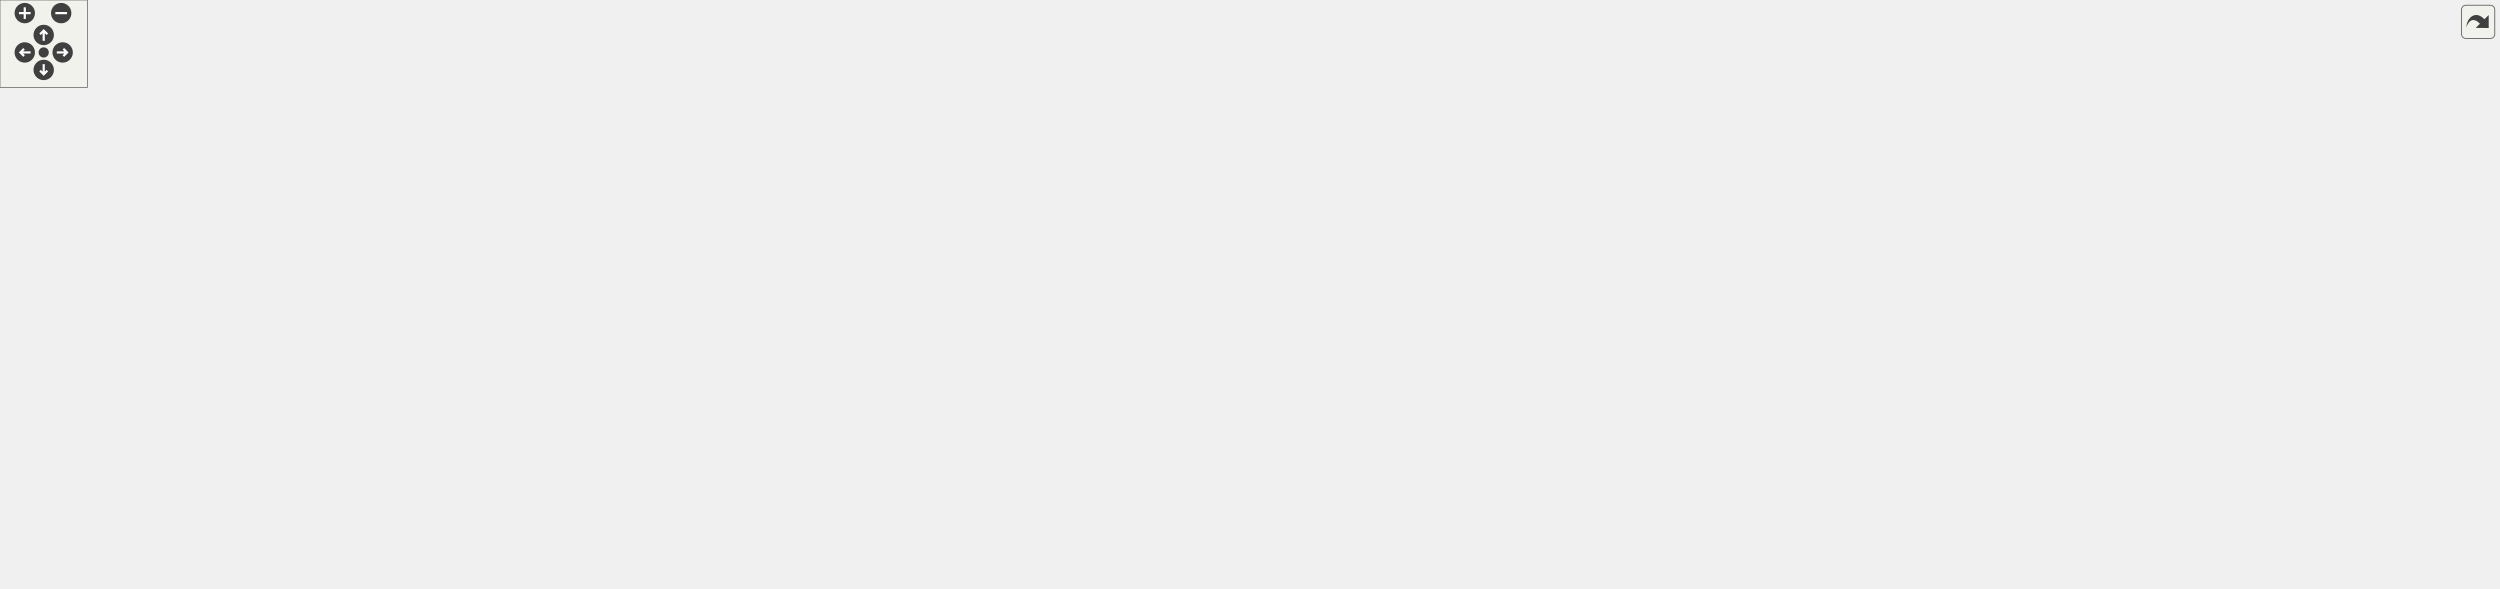
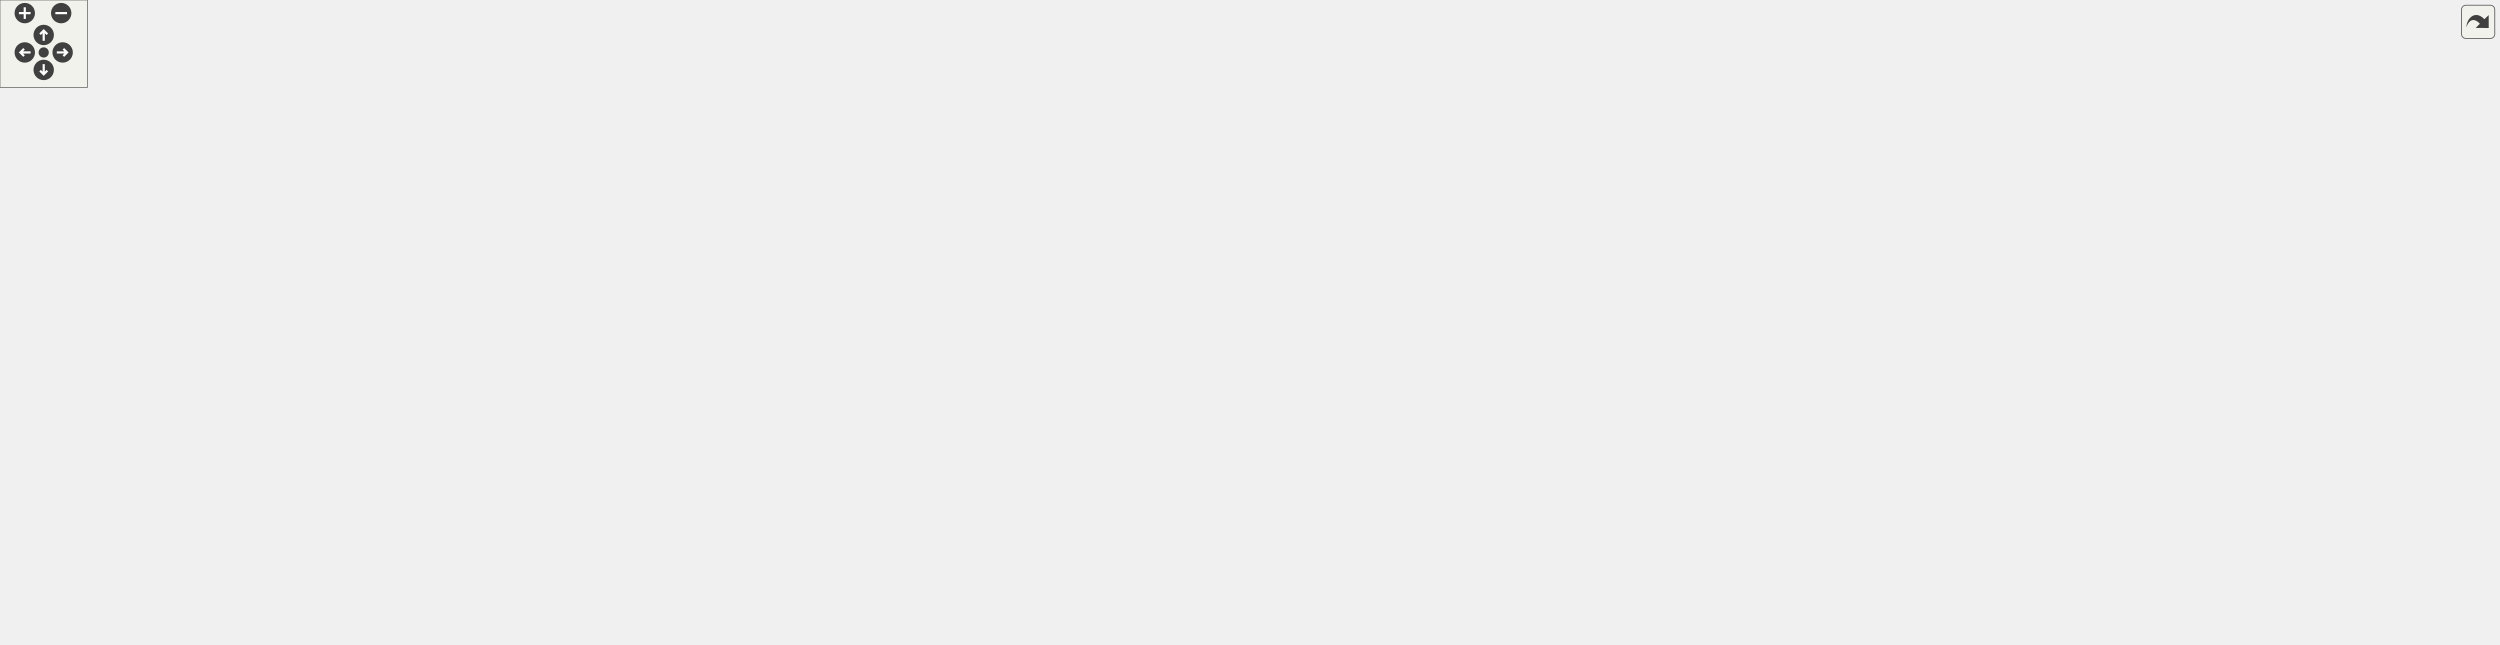
<svg xmlns="http://www.w3.org/2000/svg" xmlns:xlink="http://www.w3.org/1999/xlink" id="main" version="1.1" xml:space="preserve">
  <style type="text/css">
.edge:hover path { stroke: red; }
.edge:hover polygon { stroke: red; fill: red; }
</style>
  <defs>
    <circle id="rim" cx="0" cy="0" r="7" />
    <circle id="rim2" cx="0" cy="0" r="3.5" />
    <g id="zoomPlus">
      <use xlink:href="#rim" fill="#404040">
        <set attributeName="fill" to="#808080" begin="zoomplus.mouseover" end="zoomplus.mouseout" />
      </use>
      <path d="M-4,0h8M0,-4v8" fill="none" stroke="white" stroke-width="1.5" pointer-events="none" />
    </g>
    <g id="zoomMin">
      <use xlink:href="#rim" fill="#404040">
        <set attributeName="fill" to="#808080" begin="zoomminus.mouseover" end="zoomminus.mouseout" />
      </use>
      <path d="M-4,0h8" fill="none" stroke="white" stroke-width="1.5" pointer-events="none" />
    </g>
    <g id="dirArrow">
      <path fill="none" stroke="white" stroke-width="1.5" d="M0,-3.0v7 M-2.5,-0.5L0,-3.0L2.5,-0.5" />
    </g>
    <g id="resetDef">
      <use xlink:href="#rim2" fill="#404040">
        <set attributeName="fill" to="#808080" begin="reset.mouseover" end="reset.mouseout" />
      </use>
    </g>
  </defs>
  <svg id="graph" class="graph">
    <g id="viewport">
      <g id="node1" class="node">
        <g id="a_node1">
          <a xlink:title=" ">
-             <polygon fill="#bfbfbf" stroke="black" points="1593,-113.5 1593,-143.5 1715,-143.5 1715,-113.5 1593,-113.5" />
-             <text text-anchor="start" x="1601" y="-131.5" font-family="Helvetica,sans-Serif" font-size="10.00">carta::CartaFitsImage</text>
-             <text text-anchor="middle" x="1654" y="-120.5" font-family="Helvetica,sans-Serif" font-size="10.00">::FitsHeaderStrings</text>
+             <polygon fill="#bfbfbf" stroke="black" points="1593,-105.5 1593,-135.5 1715,-135.5 1715,-105.5 1593,-105.5" />
+             <text text-anchor="start" x="1601" y="-123.5" font-family="Helvetica,sans-Serif" font-size="10.00">carta::CartaFitsImage</text>
+             <text text-anchor="middle" x="1654" y="-112.5" font-family="Helvetica,sans-Serif" font-size="10.00">::FitsHeaderStrings</text>
          </a>
        </g>
      </g>
      <g id="node2" class="node">
        <g id="a_node2">
          <a xlink:href="classcarta_1_1FileExtInfoLoader.html#a2b908c0f74ba5614a0602bfec4bf3aae" target="_top" xlink:title=" ">
-             <polygon fill="none" stroke="black" points="1425,-113.5 1425,-143.5 1557,-143.5 1557,-113.5 1425,-113.5" />
-             <text text-anchor="start" x="1433" y="-131.5" font-family="Helvetica,sans-Serif" font-size="10.00">carta::FileExtInfoLoader</text>
-             <text text-anchor="middle" x="1491" y="-120.5" font-family="Helvetica,sans-Serif" font-size="10.00">::FillFileInfoFromImage</text>
+             <polygon fill="none" stroke="black" points="1425,-105.5 1425,-135.5 1557,-135.5 1557,-105.5 1425,-105.5" />
+             <text text-anchor="start" x="1433" y="-123.5" font-family="Helvetica,sans-Serif" font-size="10.00">carta::FileExtInfoLoader</text>
+             <text text-anchor="middle" x="1491" y="-112.5" font-family="Helvetica,sans-Serif" font-size="10.00">::FillFileInfoFromImage</text>
          </a>
        </g>
      </g>
      <g id="edge1" class="edge">
-         <path fill="none" stroke="midnightblue" d="M1582.41,-128.5C1573.98,-128.5 1565.4,-128.5 1557.06,-128.5" />
-         <polygon fill="midnightblue" stroke="midnightblue" points="1582.59,-132 1592.59,-128.5 1582.59,-125 1582.59,-132" />
+         <path fill="none" stroke="midnightblue" d="M1582.41,-120.5C1573.98,-120.5 1565.4,-120.5 1557.06,-120.5" />
+         <polygon fill="midnightblue" stroke="midnightblue" points="1582.59,-124 1592.59,-120.5 1582.59,-117 1582.59,-124" />
      </g>
      <g id="node3" class="node">
        <g id="a_node3">
          <a xlink:href="classcarta_1_1FileExtInfoLoader.html#a30fc220f3dc42e8828e92d1fdb314c6c" target="_top" xlink:title=" ">
-             <polygon fill="none" stroke="black" points="1257,-113.5 1257,-143.5 1389,-143.5 1389,-113.5 1257,-113.5" />
-             <text text-anchor="start" x="1265" y="-131.5" font-family="Helvetica,sans-Serif" font-size="10.00">carta::FileExtInfoLoader</text>
-             <text text-anchor="middle" x="1323" y="-120.5" font-family="Helvetica,sans-Serif" font-size="10.00">::FillFileExtInfo</text>
+             <polygon fill="none" stroke="black" points="1257,-105.5 1257,-135.5 1389,-135.5 1389,-105.5 1257,-105.5" />
+             <text text-anchor="start" x="1265" y="-123.5" font-family="Helvetica,sans-Serif" font-size="10.00">carta::FileExtInfoLoader</text>
+             <text text-anchor="middle" x="1323" y="-112.5" font-family="Helvetica,sans-Serif" font-size="10.00">::FillFileExtInfo</text>
          </a>
        </g>
      </g>
      <g id="edge2" class="edge">
-         <path fill="none" stroke="midnightblue" d="M1414.61,-128.5C1406.13,-128.5 1397.55,-128.5 1389.22,-128.5" />
-         <polygon fill="midnightblue" stroke="midnightblue" points="1414.87,-132 1424.87,-128.5 1414.87,-125 1414.87,-132" />
+         <path fill="none" stroke="midnightblue" d="M1414.61,-120.5C1406.13,-120.5 1397.55,-120.5 1389.22,-120.5" />
+         <polygon fill="midnightblue" stroke="midnightblue" points="1414.87,-124 1424.87,-120.5 1414.87,-117 1414.87,-124" />
      </g>
      <g id="node4" class="node">
        <g id="a_node4">
          <a xlink:href="classcarta_1_1Session.html#a3dc8e818765159809dfb28472a3c95a6" target="_top" xlink:title=" ">
-             <polygon fill="none" stroke="black" points="902,-113.5 902,-143.5 1053,-143.5 1053,-113.5 902,-113.5" />
-             <text text-anchor="start" x="910" y="-131.5" font-family="Helvetica,sans-Serif" font-size="10.00">carta::Session::FillExtended</text>
-             <text text-anchor="middle" x="977.5" y="-120.5" font-family="Helvetica,sans-Serif" font-size="10.00">FileInfo</text>
+             <polygon fill="none" stroke="black" points="902,-105.5 902,-135.5 1053,-135.5 1053,-105.5 902,-105.5" />
+             <text text-anchor="start" x="910" y="-123.5" font-family="Helvetica,sans-Serif" font-size="10.00">carta::Session::FillExtended</text>
+             <text text-anchor="middle" x="977.5" y="-112.5" font-family="Helvetica,sans-Serif" font-size="10.00">FileInfo</text>
          </a>
        </g>
      </g>
      <g id="edge3" class="edge">
-         <path fill="none" stroke="midnightblue" d="M1246.68,-130.16C1238.02,-130.3 1229.32,-130.42 1221,-130.5 1162.34,-131.08 1147.66,-131.03 1089,-130.5 1077.39,-130.39 1065.1,-130.23 1053.09,-130.03" />
-         <polygon fill="midnightblue" stroke="midnightblue" points="1246.87,-133.65 1256.81,-129.98 1246.75,-126.65 1246.87,-133.65" />
-       </g>
-       <g id="node16" class="node">
-         <g id="a_node16">
+         <path fill="none" stroke="midnightblue" d="M1246.68,-122.16C1238.02,-122.3 1229.32,-122.42 1221,-122.5 1162.34,-123.08 1147.66,-123.03 1089,-122.5 1077.39,-122.39 1065.1,-122.23 1053.09,-122.03" />
+         <polygon fill="midnightblue" stroke="midnightblue" points="1246.87,-125.65 1256.81,-121.98 1246.75,-118.65 1246.87,-125.65" />
+       </g>
+       <g id="node17" class="node">
+         <g id="a_node17">
          <a xlink:href="classcarta_1_1FileExtInfoLoader.html#a06c36c25d3286c3019c1bbdcabdd9f63" target="_top" xlink:title=" ">
-             <polygon fill="none" stroke="black" points="1089,-91.5 1089,-121.5 1221,-121.5 1221,-91.5 1089,-91.5" />
-             <text text-anchor="start" x="1097" y="-109.5" font-family="Helvetica,sans-Serif" font-size="10.00">carta::FileExtInfoLoader</text>
-             <text text-anchor="middle" x="1155" y="-98.5" font-family="Helvetica,sans-Serif" font-size="10.00">::FillFitsFileInfoMap</text>
-           </a>
-         </g>
-       </g>
-       <g id="edge20" class="edge">
-         <path fill="none" stroke="midnightblue" d="M1246.89,-118.55C1238.32,-117.41 1229.64,-116.26 1221.22,-115.14" />
-         <polygon fill="midnightblue" stroke="midnightblue" points="1246.5,-122.02 1256.87,-119.87 1247.42,-115.08 1246.5,-122.02" />
+             <polygon fill="none" stroke="black" points="1089,-83.5 1089,-113.5 1221,-113.5 1221,-83.5 1089,-83.5" />
+             <text text-anchor="start" x="1097" y="-101.5" font-family="Helvetica,sans-Serif" font-size="10.00">carta::FileExtInfoLoader</text>
+             <text text-anchor="middle" x="1155" y="-90.5" font-family="Helvetica,sans-Serif" font-size="10.00">::FillFitsFileInfoMap</text>
+           </a>
+         </g>
+       </g>
+       <g id="edge22" class="edge">
+         <path fill="none" stroke="midnightblue" d="M1246.89,-110.55C1238.32,-109.41 1229.64,-108.26 1221.22,-107.14" />
+         <polygon fill="midnightblue" stroke="midnightblue" points="1246.5,-114.02 1256.87,-111.87 1247.42,-107.08 1246.5,-114.02" />
      </g>
      <g id="node5" class="node">
        <g id="a_node5">
          <a xlink:href="classcarta_1_1Session.html#a8874927da900745afae4a0d975ed0453" target="_top" xlink:title=" ">
-             <polygon fill="none" stroke="black" points="330,-313.5 330,-343.5 470,-343.5 470,-313.5 330,-313.5" />
-             <text text-anchor="start" x="338" y="-331.5" font-family="Helvetica,sans-Serif" font-size="10.00">carta::Session::OnFileInfo</text>
-             <text text-anchor="middle" x="400" y="-320.5" font-family="Helvetica,sans-Serif" font-size="10.00">Request</text>
+             <polygon fill="none" stroke="black" points="330,-351.5 330,-381.5 470,-381.5 470,-351.5 330,-351.5" />
+             <text text-anchor="start" x="338" y="-369.5" font-family="Helvetica,sans-Serif" font-size="10.00">carta::Session::OnFileInfo</text>
+             <text text-anchor="middle" x="400" y="-358.5" font-family="Helvetica,sans-Serif" font-size="10.00">Request</text>
          </a>
        </g>
      </g>
      <g id="edge4" class="edge">
-         <path fill="none" stroke="midnightblue" d="M946.61,-149.16C892.8,-185.22 774.89,-259.17 664,-294.5 600.17,-314.83 523.94,-323.04 470.02,-326.33" />
-         <polygon fill="midnightblue" stroke="midnightblue" points="948.66,-152 954.99,-143.5 944.74,-146.2 948.66,-152" />
+         <path fill="none" stroke="midnightblue" d="M952.91,-142.41C903.61,-186.79 784.21,-286.93 664,-332.5 601.15,-356.33 524.44,-364.03 470.13,-366.26" />
+         <polygon fill="midnightblue" stroke="midnightblue" points="955.43,-144.85 960.48,-135.54 950.73,-139.67 955.43,-144.85" />
      </g>
      <g id="node8" class="node">
        <g id="a_node8">
          <a xlink:href="classcarta_1_1Session.html#a54c5dc766deb62f608792ce551a1b885" target="_top" xlink:title=" ">
-             <polygon fill="none" stroke="black" points="709.5,-143 709.5,-162 856.5,-162 856.5,-143 709.5,-143" />
-             <text text-anchor="middle" x="783" y="-150" font-family="Helvetica,sans-Serif" font-size="10.00">carta::Session::OnOpenFile</text>
+             <polygon fill="none" stroke="black" points="709.5,-156 709.5,-175 856.5,-175 856.5,-156 709.5,-156" />
+             <text text-anchor="middle" x="783" y="-163" font-family="Helvetica,sans-Serif" font-size="10.00">carta::Session::OnOpenFile</text>
          </a>
        </g>
      </g>
      <g id="edge7" class="edge">
-         <path fill="none" stroke="midnightblue" d="M891.65,-139.08C880.01,-140.53 868.15,-142.01 856.76,-143.43" />
-         <polygon fill="midnightblue" stroke="midnightblue" points="892.31,-142.52 901.8,-137.81 891.44,-135.58 892.31,-142.52" />
+         <path fill="none" stroke="midnightblue" d="M902.18,-137.87C875.86,-144.03 847.24,-150.72 824.75,-155.97" />
+         <polygon fill="midnightblue" stroke="midnightblue" points="903.19,-141.23 912.13,-135.55 901.6,-134.42 903.19,-141.23" />
      </g>
      <g id="node13" class="node">
        <g id="a_node13">
          <a xlink:href="classcarta_1_1Session.html#a07bfe19708d3e272d01fef6f18712aa2" target="_top" xlink:title=" ">
            <polygon fill="none" stroke="black" points="508,-50 508,-69 664,-69 664,-50 508,-50" />
            <text text-anchor="middle" x="586" y="-57" font-family="Helvetica,sans-Serif" font-size="10.00">carta::Session::OnPvRequest</text>
          </a>
        </g>
      </g>
-       <g id="edge17" class="edge">
-         <path fill="none" stroke="midnightblue" d="M891.79,-113.49C815.47,-99.97 705.6,-80.51 640.73,-69.02" />
-         <polygon fill="midnightblue" stroke="midnightblue" points="891.4,-116.98 901.86,-115.28 892.63,-110.09 891.4,-116.98" />
-       </g>
-       <g id="node14" class="node">
-         <g id="a_node14">
+       <g id="edge19" class="edge">
+         <path fill="none" stroke="midnightblue" d="M891.7,-107.22C818.15,-95.7 713.49,-79.31 647.95,-69.05" />
+         <polygon fill="midnightblue" stroke="midnightblue" points="891.44,-110.72 901.86,-108.81 892.52,-103.81 891.44,-110.72" />
+       </g>
+       <g id="node15" class="node">
+         <g id="a_node15">
          <a xlink:href="classcarta_1_1Session.html#af8a5cb91e4f627673631d7648bbaed75" target="_top" xlink:title=" ">
-             <polygon fill="none" stroke="black" points="700,-32 700,-51 866,-51 866,-32 700,-32" />
-             <text text-anchor="middle" x="783" y="-39" font-family="Helvetica,sans-Serif" font-size="10.00">carta::Session::SendPvPreview</text>
-           </a>
-         </g>
-       </g>
-       <g id="edge18" class="edge">
-         <path fill="none" stroke="midnightblue" d="M942.94,-108.23C921.44,-95.76 892.65,-80.01 866,-68.5 850.45,-61.78 832.65,-55.74 817.62,-51.08" />
-         <polygon fill="midnightblue" stroke="midnightblue" points="941.29,-111.32 951.69,-113.35 944.83,-105.28 941.29,-111.32" />
+             <polygon fill="none" stroke="black" points="700,-29 700,-48 866,-48 866,-29 700,-29" />
+             <text text-anchor="middle" x="783" y="-36" font-family="Helvetica,sans-Serif" font-size="10.00">carta::Session::SendPvPreview</text>
+           </a>
+         </g>
+       </g>
+       <g id="edge20" class="edge">
+         <path fill="none" stroke="midnightblue" d="M939.87,-100.61C918.64,-89.5 891.21,-75.86 866,-65.5 850.06,-58.95 831.89,-52.83 816.72,-48.09" />
+         <polygon fill="midnightblue" stroke="midnightblue" points="938.38,-103.78 948.86,-105.35 941.65,-97.59 938.38,-103.78" />
      </g>
      <g id="node6" class="node">
        <g id="a_node6">
          <a xlink:href="classcarta_1_1SessionManager.html#a474c31666cb3b22fcbe8af5f945d2950" target="_top" xlink:title=" ">
-             <polygon fill="none" stroke="black" points="164,-250.5 164,-280.5 292,-280.5 292,-250.5 164,-250.5" />
-             <text text-anchor="start" x="172" y="-268.5" font-family="Helvetica,sans-Serif" font-size="10.00">carta::SessionManager</text>
-             <text text-anchor="middle" x="228" y="-257.5" font-family="Helvetica,sans-Serif" font-size="10.00">::OnMessage</text>
+             <polygon fill="none" stroke="black" points="164,-266.5 164,-296.5 292,-296.5 292,-266.5 164,-266.5" />
+             <text text-anchor="start" x="172" y="-284.5" font-family="Helvetica,sans-Serif" font-size="10.00">carta::SessionManager</text>
+             <text text-anchor="middle" x="228" y="-273.5" font-family="Helvetica,sans-Serif" font-size="10.00">::OnMessage</text>
          </a>
        </g>
      </g>
      <g id="edge5" class="edge">
-         <path fill="none" stroke="midnightblue" d="M348.88,-309.93C323.65,-300.57 293.45,-289.39 269.68,-280.58" />
-         <polygon fill="midnightblue" stroke="midnightblue" points="347.69,-313.22 358.28,-313.41 350.12,-306.65 347.69,-313.22" />
+         <path fill="none" stroke="midnightblue" d="M351.8,-347.39C343.79,-343.91 335.61,-340.21 328,-336.5 302.37,-324.01 274.01,-308.02 254.24,-296.51" />
+         <polygon fill="midnightblue" stroke="midnightblue" points="350.51,-350.65 361.08,-351.36 353.26,-344.21 350.51,-350.65" />
      </g>
      <g id="node7" class="node">
        <g id="a_node7">
          <a xlink:href="classcarta_1_1SessionManager.html#ab4e4e7f0244bd6843e70ab91652debf6" target="_top" xlink:title=" ">
-             <polygon fill="none" stroke="black" points="0,-250.5 0,-280.5 128,-280.5 128,-250.5 0,-250.5" />
-             <text text-anchor="start" x="8" y="-268.5" font-family="Helvetica,sans-Serif" font-size="10.00">carta::SessionManager</text>
-             <text text-anchor="middle" x="64" y="-257.5" font-family="Helvetica,sans-Serif" font-size="10.00">::RunApp</text>
+             <polygon fill="none" stroke="black" points="0,-266.5 0,-296.5 128,-296.5 128,-266.5 0,-266.5" />
+             <text text-anchor="start" x="8" y="-284.5" font-family="Helvetica,sans-Serif" font-size="10.00">carta::SessionManager</text>
+             <text text-anchor="middle" x="64" y="-273.5" font-family="Helvetica,sans-Serif" font-size="10.00">::RunApp</text>
          </a>
        </g>
      </g>
      <g id="edge6" class="edge">
-         <path fill="none" stroke="midnightblue" d="M153.63,-265.5C145.14,-265.5 136.53,-265.5 128.19,-265.5" />
-         <polygon fill="midnightblue" stroke="midnightblue" points="153.9,-269 163.9,-265.5 153.9,-262 153.9,-269" />
+         <path fill="none" stroke="midnightblue" d="M153.63,-281.5C145.14,-281.5 136.53,-281.5 128.19,-281.5" />
+         <polygon fill="midnightblue" stroke="midnightblue" points="153.9,-285 163.9,-281.5 153.9,-278 153.9,-285" />
      </g>
      <g id="edge13" class="edge">
-         <path fill="none" stroke="midnightblue" d="M769.99,-170.69C751.13,-197.41 711.75,-246.18 664,-265.5 540.09,-315.64 379.57,-296.44 292.31,-279.82" />
-         <polygon fill="midnightblue" stroke="midnightblue" points="773.01,-172.47 775.78,-162.25 767.24,-168.51 773.01,-172.47" />
+         <path fill="none" stroke="midnightblue" d="M772.76,-184.45C756.11,-216.11 717.74,-278.75 664,-303.5 532.48,-364.09 354.31,-321.72 272.88,-296.52" />
+         <polygon fill="midnightblue" stroke="midnightblue" points="775.97,-185.84 777.39,-175.34 769.74,-182.67 775.97,-185.84" />
      </g>
      <g id="node9" class="node">
        <g id="a_node9">
          <a xlink:href="classcarta_1_1Session.html#aed12d0369de4c3391dba300cb77e9241" target="_top" xlink:title=" ">
-             <polygon fill="none" stroke="black" points="517,-225.5 517,-255.5 655,-255.5 655,-225.5 517,-225.5" />
-             <text text-anchor="start" x="525" y="-243.5" font-family="Helvetica,sans-Serif" font-size="10.00">carta::Session::OnConcat</text>
-             <text text-anchor="middle" x="586" y="-232.5" font-family="Helvetica,sans-Serif" font-size="10.00">StokesFiles</text>
+             <polygon fill="none" stroke="black" points="517,-263.5 517,-293.5 655,-293.5 655,-263.5 517,-263.5" />
+             <text text-anchor="start" x="525" y="-281.5" font-family="Helvetica,sans-Serif" font-size="10.00">carta::Session::OnConcat</text>
+             <text text-anchor="middle" x="586" y="-270.5" font-family="Helvetica,sans-Serif" font-size="10.00">StokesFiles</text>
          </a>
        </g>
      </g>
      <g id="edge8" class="edge">
-         <path fill="none" stroke="midnightblue" d="M754.74,-166.73C731.02,-178.9 695.59,-196.61 664,-210.5 652.31,-215.64 639.44,-220.83 627.63,-225.42" />
-         <polygon fill="midnightblue" stroke="midnightblue" points="756.55,-169.73 763.83,-162.03 753.34,-163.51 756.55,-169.73" />
+         <path fill="none" stroke="midnightblue" d="M762.38,-181.55C739.71,-199.54 700.8,-228.77 664,-248.5 653.63,-254.06 642.01,-259.14 630.99,-263.47" />
+         <polygon fill="midnightblue" stroke="midnightblue" points="764.62,-184.23 770.23,-175.25 760.24,-178.77 764.62,-184.23" />
      </g>
      <g id="node10" class="node">
        <g id="a_node10">
          <a xlink:href="classcarta_1_1Session.html#afe5c090c017ef208f638b96a7eb1ecf0" target="_top" xlink:title=" ">
-             <polygon fill="none" stroke="black" points="328,-187.5 328,-217.5 472,-217.5 472,-187.5 328,-187.5" />
-             <text text-anchor="start" x="336" y="-205.5" font-family="Helvetica,sans-Serif" font-size="10.00">carta::Session::OnResume</text>
-             <text text-anchor="middle" x="400" y="-194.5" font-family="Helvetica,sans-Serif" font-size="10.00">Session</text>
-           </a>
-         </g>
-       </g>
-       <g id="edge16" class="edge">
-         <path fill="none" stroke="midnightblue" d="M732.61,-164.28C711.56,-168.95 686.68,-174.03 664,-177.5 599.39,-187.38 525.22,-194.01 472.15,-197.94" />
-         <polygon fill="midnightblue" stroke="midnightblue" points="733.62,-167.64 742.6,-162.02 732.08,-160.81 733.62,-167.64" />
+             <polygon fill="none" stroke="black" points="328,-222.5 328,-252.5 472,-252.5 472,-222.5 328,-222.5" />
+             <text text-anchor="start" x="336" y="-240.5" font-family="Helvetica,sans-Serif" font-size="10.00">carta::Session::OnResume</text>
+             <text text-anchor="middle" x="400" y="-229.5" font-family="Helvetica,sans-Serif" font-size="10.00">Session</text>
+           </a>
+         </g>
+       </g>
+       <g id="edge18" class="edge">
+         <path fill="none" stroke="midnightblue" d="M755.27,-179.73C731.89,-191.46 696.65,-207.44 664,-215.5 600.28,-231.24 525.52,-236.25 472.03,-237.61" />
+         <polygon fill="midnightblue" stroke="midnightblue" points="756.91,-182.82 764.22,-175.15 753.73,-176.59 756.91,-182.82" />
      </g>
      <g id="node11" class="node">
        <g id="a_node11">
          <a xlink:href="classcarta_1_1Session.html#a5589e4dca9e6a51055f15da1d9ac1b3c" target="_top" xlink:title=" ">
-             <polygon fill="none" stroke="black" points="518.5,-137.5 518.5,-167.5 653.5,-167.5 653.5,-137.5 518.5,-137.5" />
-             <text text-anchor="start" x="526.5" y="-155.5" font-family="Helvetica,sans-Serif" font-size="10.00">carta::Session::OnFitting</text>
-             <text text-anchor="middle" x="586" y="-144.5" font-family="Helvetica,sans-Serif" font-size="10.00">Request</text>
+             <polygon fill="none" stroke="black" points="518.5,-175.5 518.5,-205.5 653.5,-205.5 653.5,-175.5 518.5,-175.5" />
+             <text text-anchor="start" x="526.5" y="-193.5" font-family="Helvetica,sans-Serif" font-size="10.00">carta::Session::OnFitting</text>
+             <text text-anchor="middle" x="586" y="-182.5" font-family="Helvetica,sans-Serif" font-size="10.00">Request</text>
          </a>
        </g>
      </g>
      <g id="edge12" class="edge">
-         <path fill="none" stroke="midnightblue" d="M698.98,-152.5C683.81,-152.5 668.16,-152.5 653.55,-152.5" />
-         <polygon fill="midnightblue" stroke="midnightblue" points="699.39,-156 709.39,-152.5 699.39,-149 699.39,-156" />
+         <path fill="none" stroke="midnightblue" d="M699.42,-176.09C684.11,-178.05 668.3,-180.08 653.55,-181.97" />
+         <polygon fill="midnightblue" stroke="midnightblue" points="699.92,-179.55 709.39,-174.81 699.03,-172.61 699.92,-179.55" />
      </g>
      <g id="node12" class="node">
        <g id="a_node12">
          <a xlink:href="classcarta_1_1Session.html#a8fe2527b0a83c67240ef4a31a86e4978" target="_top" xlink:title=" ">
-             <polygon fill="none" stroke="black" points="513.5,-88.5 513.5,-118.5 658.5,-118.5 658.5,-88.5 513.5,-88.5" />
-             <text text-anchor="start" x="521.5" y="-106.5" font-family="Helvetica,sans-Serif" font-size="10.00">carta::Session::OnMoment</text>
-             <text text-anchor="middle" x="586" y="-95.5" font-family="Helvetica,sans-Serif" font-size="10.00">Request</text>
+             <polygon fill="none" stroke="black" points="513.5,-126.5 513.5,-156.5 658.5,-156.5 658.5,-126.5 513.5,-126.5" />
+             <text text-anchor="start" x="521.5" y="-144.5" font-family="Helvetica,sans-Serif" font-size="10.00">carta::Session::OnMoment</text>
+             <text text-anchor="middle" x="586" y="-133.5" font-family="Helvetica,sans-Serif" font-size="10.00">Request</text>
          </a>
        </g>
      </g>
      <g id="edge14" class="edge">
-         <path fill="none" stroke="midnightblue" d="M734.19,-140.49C707.84,-133.86 674.88,-125.58 646.84,-118.54" />
-         <polygon fill="midnightblue" stroke="midnightblue" points="733.39,-143.89 743.94,-142.94 735.09,-137.1 733.39,-143.89" />
+         <path fill="none" stroke="midnightblue" d="M699.18,-155.31C685.72,-153.65 671.87,-151.95 658.7,-150.32" />
+         <polygon fill="midnightblue" stroke="midnightblue" points="699.04,-158.82 709.39,-156.56 699.89,-151.87 699.04,-158.82" />
      </g>
      <g id="edge15" class="edge">
-         <path fill="none" stroke="midnightblue" d="M761.46,-136.76C738.76,-120.06 700.56,-94 664,-78.5 655.13,-74.74 645.35,-71.61 635.82,-69.06" />
-         <polygon fill="midnightblue" stroke="midnightblue" points="759.54,-139.69 769.65,-142.87 763.73,-134.08 759.54,-139.69" />
+         <path fill="none" stroke="midnightblue" d="M762.94,-149.49C740.51,-131.33 701.56,-101.86 664,-83.5 652.05,-77.66 638.36,-72.85 625.88,-69.11" />
+         <polygon fill="midnightblue" stroke="midnightblue" points="760.74,-152.21 770.69,-155.85 765.18,-146.8 760.74,-152.21" />
+       </g>
+       <g id="node14" class="node">
+         <g id="a_node14">
+           <a xlink:href="classcarta_1_1Session.html#a45b9623e5dd0c0d54307ab148e8745aa" target="_top" xlink:title=" ">
+             <polygon fill="none" stroke="black" points="328.5,-129.5 328.5,-159.5 471.5,-159.5 471.5,-129.5 328.5,-129.5" />
+             <text text-anchor="start" x="336.5" y="-147.5" font-family="Helvetica,sans-Serif" font-size="10.00">carta::Session::OnRemote</text>
+             <text text-anchor="middle" x="400" y="-136.5" font-family="Helvetica,sans-Serif" font-size="10.00">FileRequest</text>
+           </a>
+         </g>
+       </g>
+       <g id="edge16" class="edge">
+         <path fill="none" stroke="midnightblue" d="M756.2,-151.29C732.9,-139.33 697.27,-123.13 664,-116.5 596,-102.94 576.77,-107.65 508,-116.5 488,-119.07 466.41,-124.25 447.89,-129.45" />
+         <polygon fill="midnightblue" stroke="midnightblue" points="754.61,-154.41 765.09,-155.96 757.86,-148.21 754.61,-154.41" />
      </g>
      <g id="edge9" class="edge">
-         <path fill="none" stroke="midnightblue" d="M506.67,-246C442.24,-250.53 352.11,-256.85 292.21,-261.06" />
-         <polygon fill="midnightblue" stroke="midnightblue" points="507.05,-249.48 516.78,-245.29 506.56,-242.5 507.05,-249.48" />
+         <path fill="none" stroke="midnightblue" d="M506.67,-279.16C442.24,-279.7 352.11,-280.46 292.21,-280.97" />
+         <polygon fill="midnightblue" stroke="midnightblue" points="506.81,-282.66 516.78,-279.07 506.75,-275.66 506.81,-282.66" />
      </g>
      <g id="edge10" class="edge">
-         <path fill="none" stroke="midnightblue" d="M506.76,-224.34C495.3,-221.97 483.54,-219.55 472.22,-217.21" />
-         <polygon fill="midnightblue" stroke="midnightblue" points="506.25,-227.81 516.75,-226.4 507.66,-220.95 506.25,-227.81" />
+         <path fill="none" stroke="midnightblue" d="M507.67,-261.27C494.64,-258.37 481.21,-255.37 468.46,-252.53" />
+         <polygon fill="midnightblue" stroke="midnightblue" points="507.01,-264.71 517.53,-263.47 508.53,-257.87 507.01,-264.71" />
      </g>
      <g id="edge11" class="edge">
-         <path fill="none" stroke="midnightblue" d="M348.88,-221.07C323.65,-230.43 293.45,-241.61 269.68,-250.42" />
-         <polygon fill="midnightblue" stroke="midnightblue" points="350.12,-224.35 358.28,-217.59 347.69,-217.78 350.12,-224.35" />
-       </g>
-       <g id="node15" class="node">
-         <g id="a_node15">
+         <path fill="none" stroke="midnightblue" d="M331.02,-255.09C316.46,-258.86 301.2,-262.81 287.06,-266.47" />
+         <polygon fill="midnightblue" stroke="midnightblue" points="332.17,-258.41 340.97,-252.52 330.41,-251.64 332.17,-258.41" />
+       </g>
+       <g id="edge17" class="edge">
+         <path fill="none" stroke="midnightblue" d="M372.32,-166C337.63,-193.96 277.89,-242.1 247.67,-266.46" />
+         <polygon fill="midnightblue" stroke="midnightblue" points="374.57,-168.68 380.16,-159.68 370.17,-163.23 374.57,-168.68" />
+       </g>
+       <g id="node16" class="node">
+         <g id="a_node16">
          <a xlink:href="classcarta_1_1PvPreviewUpdateTask.html#ad8fc7c242731d4bae2e2928f0cdf613a" target="_top" xlink:title=" ">
            <polygon fill="none" stroke="black" points="508.5,-0.5 508.5,-30.5 663.5,-30.5 663.5,-0.5 508.5,-0.5" />
            <text text-anchor="start" x="516.5" y="-18.5" font-family="Helvetica,sans-Serif" font-size="10.00">carta::PvPreviewUpdateTask</text>
            <text text-anchor="middle" x="586" y="-7.5" font-family="Helvetica,sans-Serif" font-size="10.00">::execute</text>
          </a>
        </g>
      </g>
-       <g id="edge19" class="edge">
-         <path fill="none" stroke="midnightblue" d="M700.4,-30.62C688.26,-29 675.78,-27.34 663.75,-25.73" />
-         <polygon fill="midnightblue" stroke="midnightblue" points="700.12,-34.11 710.5,-31.97 701.05,-27.18 700.12,-34.11" />
-       </g>
      <g id="edge21" class="edge">
-         <path fill="none" stroke="midnightblue" d="M1078.47,-115.97C1070.05,-117.02 1061.48,-118.1 1053.07,-119.15" />
-         <polygon fill="midnightblue" stroke="midnightblue" points="1079.16,-119.41 1088.65,-114.69 1078.29,-112.46 1079.16,-119.41" />
+         <path fill="none" stroke="midnightblue" d="M691.28,-27.8C682.02,-26.71 672.68,-25.61 663.59,-24.53" />
+         <polygon fill="midnightblue" stroke="midnightblue" points="690.94,-31.28 701.28,-28.98 691.76,-24.33 690.94,-31.28" />
+       </g>
+       <g id="edge23" class="edge">
+         <path fill="none" stroke="midnightblue" d="M1078.47,-107.97C1070.05,-109.02 1061.48,-110.1 1053.07,-111.15" />
+         <polygon fill="midnightblue" stroke="midnightblue" points="1079.16,-111.41 1088.65,-106.69 1078.29,-104.46 1079.16,-111.41" />
      </g>
    </g>
  </svg>
  <g id="navigator" transform="translate(0 0)" fill="#404254">
    <rect fill="#f2f5e9" fill-opacity="0.5" stroke="#606060" stroke-width=".5" x="0" y="0" width="60" height="60" />
    <use id="zoomplus" xlink:href="#zoomPlus" x="17" y="9" />
    <use id="zoomminus" xlink:href="#zoomMin" x="42" y="9" />
    <use id="reset" xlink:href="#resetDef" x="30" y="36" />
    <g id="arrowUp" xlink:href="#dirArrow" transform="translate(30 24)">
      <use xlink:href="#rim" fill="#404040">
        <set attributeName="fill" to="#808080" begin="arrowUp.mouseover" end="arrowUp.mouseout" />
      </use>
      <path fill="none" stroke="white" stroke-width="1.5" d="M0,-3.0v7 M-2.5,-0.5L0,-3.0L2.5,-0.5" />
    </g>
    <g id="arrowRight" xlink:href="#dirArrow" transform="rotate(90) translate(36 -43)">
      <use xlink:href="#rim" fill="#404040">
        <set attributeName="fill" to="#808080" begin="arrowRight.mouseover" end="arrowRight.mouseout" />
      </use>
      <path fill="none" stroke="white" stroke-width="1.5" d="M0,-3.0v7 M-2.5,-0.5L0,-3.0L2.5,-0.5" />
    </g>
    <g id="arrowDown" xlink:href="#dirArrow" transform="rotate(180) translate(-30 -48)">
      <use xlink:href="#rim" fill="#404040">
        <set attributeName="fill" to="#808080" begin="arrowDown.mouseover" end="arrowDown.mouseout" />
      </use>
      <path fill="none" stroke="white" stroke-width="1.5" d="M0,-3.0v7 M-2.5,-0.5L0,-3.0L2.5,-0.5" />
    </g>
    <g id="arrowLeft" xlink:href="#dirArrow" transform="rotate(270) translate(-36 17)">
      <use xlink:href="#rim" fill="#404040">
        <set attributeName="fill" to="#808080" begin="arrowLeft.mouseover" end="arrowLeft.mouseout" />
      </use>
      <path fill="none" stroke="white" stroke-width="1.5" d="M0,-3.0v7 M-2.5,-0.5L0,-3.0L2.5,-0.5" />
    </g>
  </g>
  <svg viewBox="0 0 15 15" width="100%" height="30px" preserveAspectRatio="xMaxYMin meet">
    <g id="arrow_out" transform="scale(0.3 0.3)">
      <a xlink:href="classcarta_1_1CartaFitsImage_afaac20c0c6137f4492de3b54dec402e2_icgraph_org.svg" target="_base">
        <rect id="button" ry="5" rx="5" y="6" x="6" height="38" width="38" fill="#f2f5e9" fill-opacity="0.5" stroke="#606060" stroke-width="1.0" />
        <path id="arrow" d="M 11.5,31.437 C 11.94,20.098 22.043,11.323 32.159,21.979 L 37.069,17.246 C 37.069,17.246 37.088,32 37.088,32 L 22.16,31.978 C 22.16,31.978 26.998,27.14 26.998,27.14 C 18.529,18.264 13.292,25.23 11.5,31.437 z" style="fill:#404040;" />
      </a>
    </g>
  </svg>
</svg>
